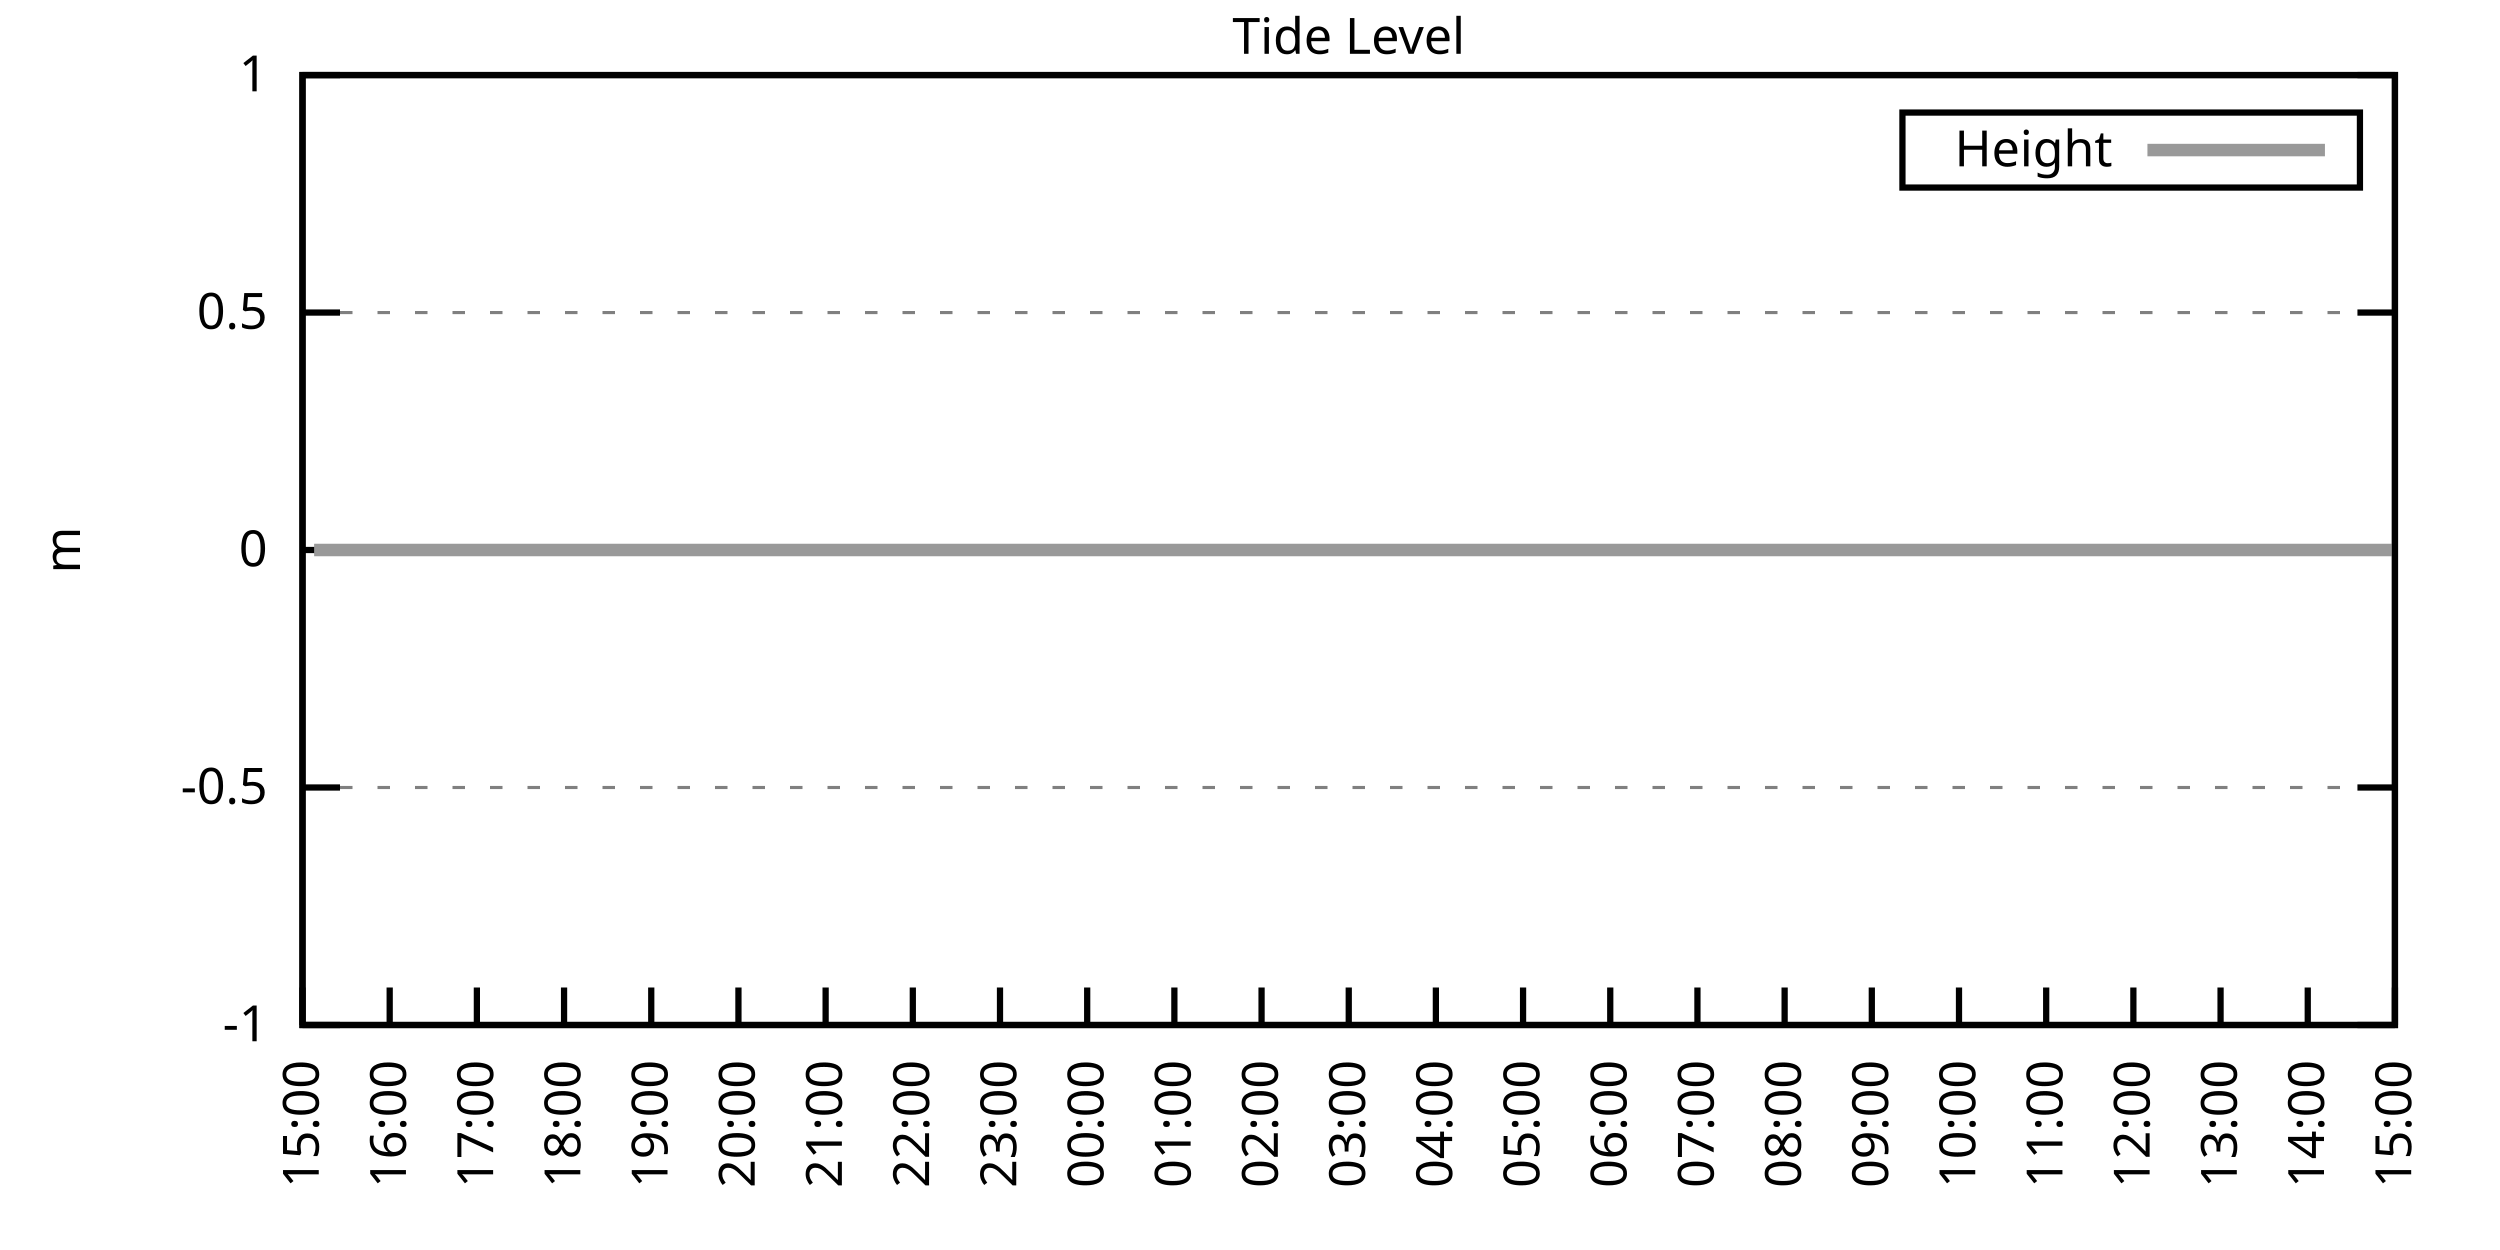
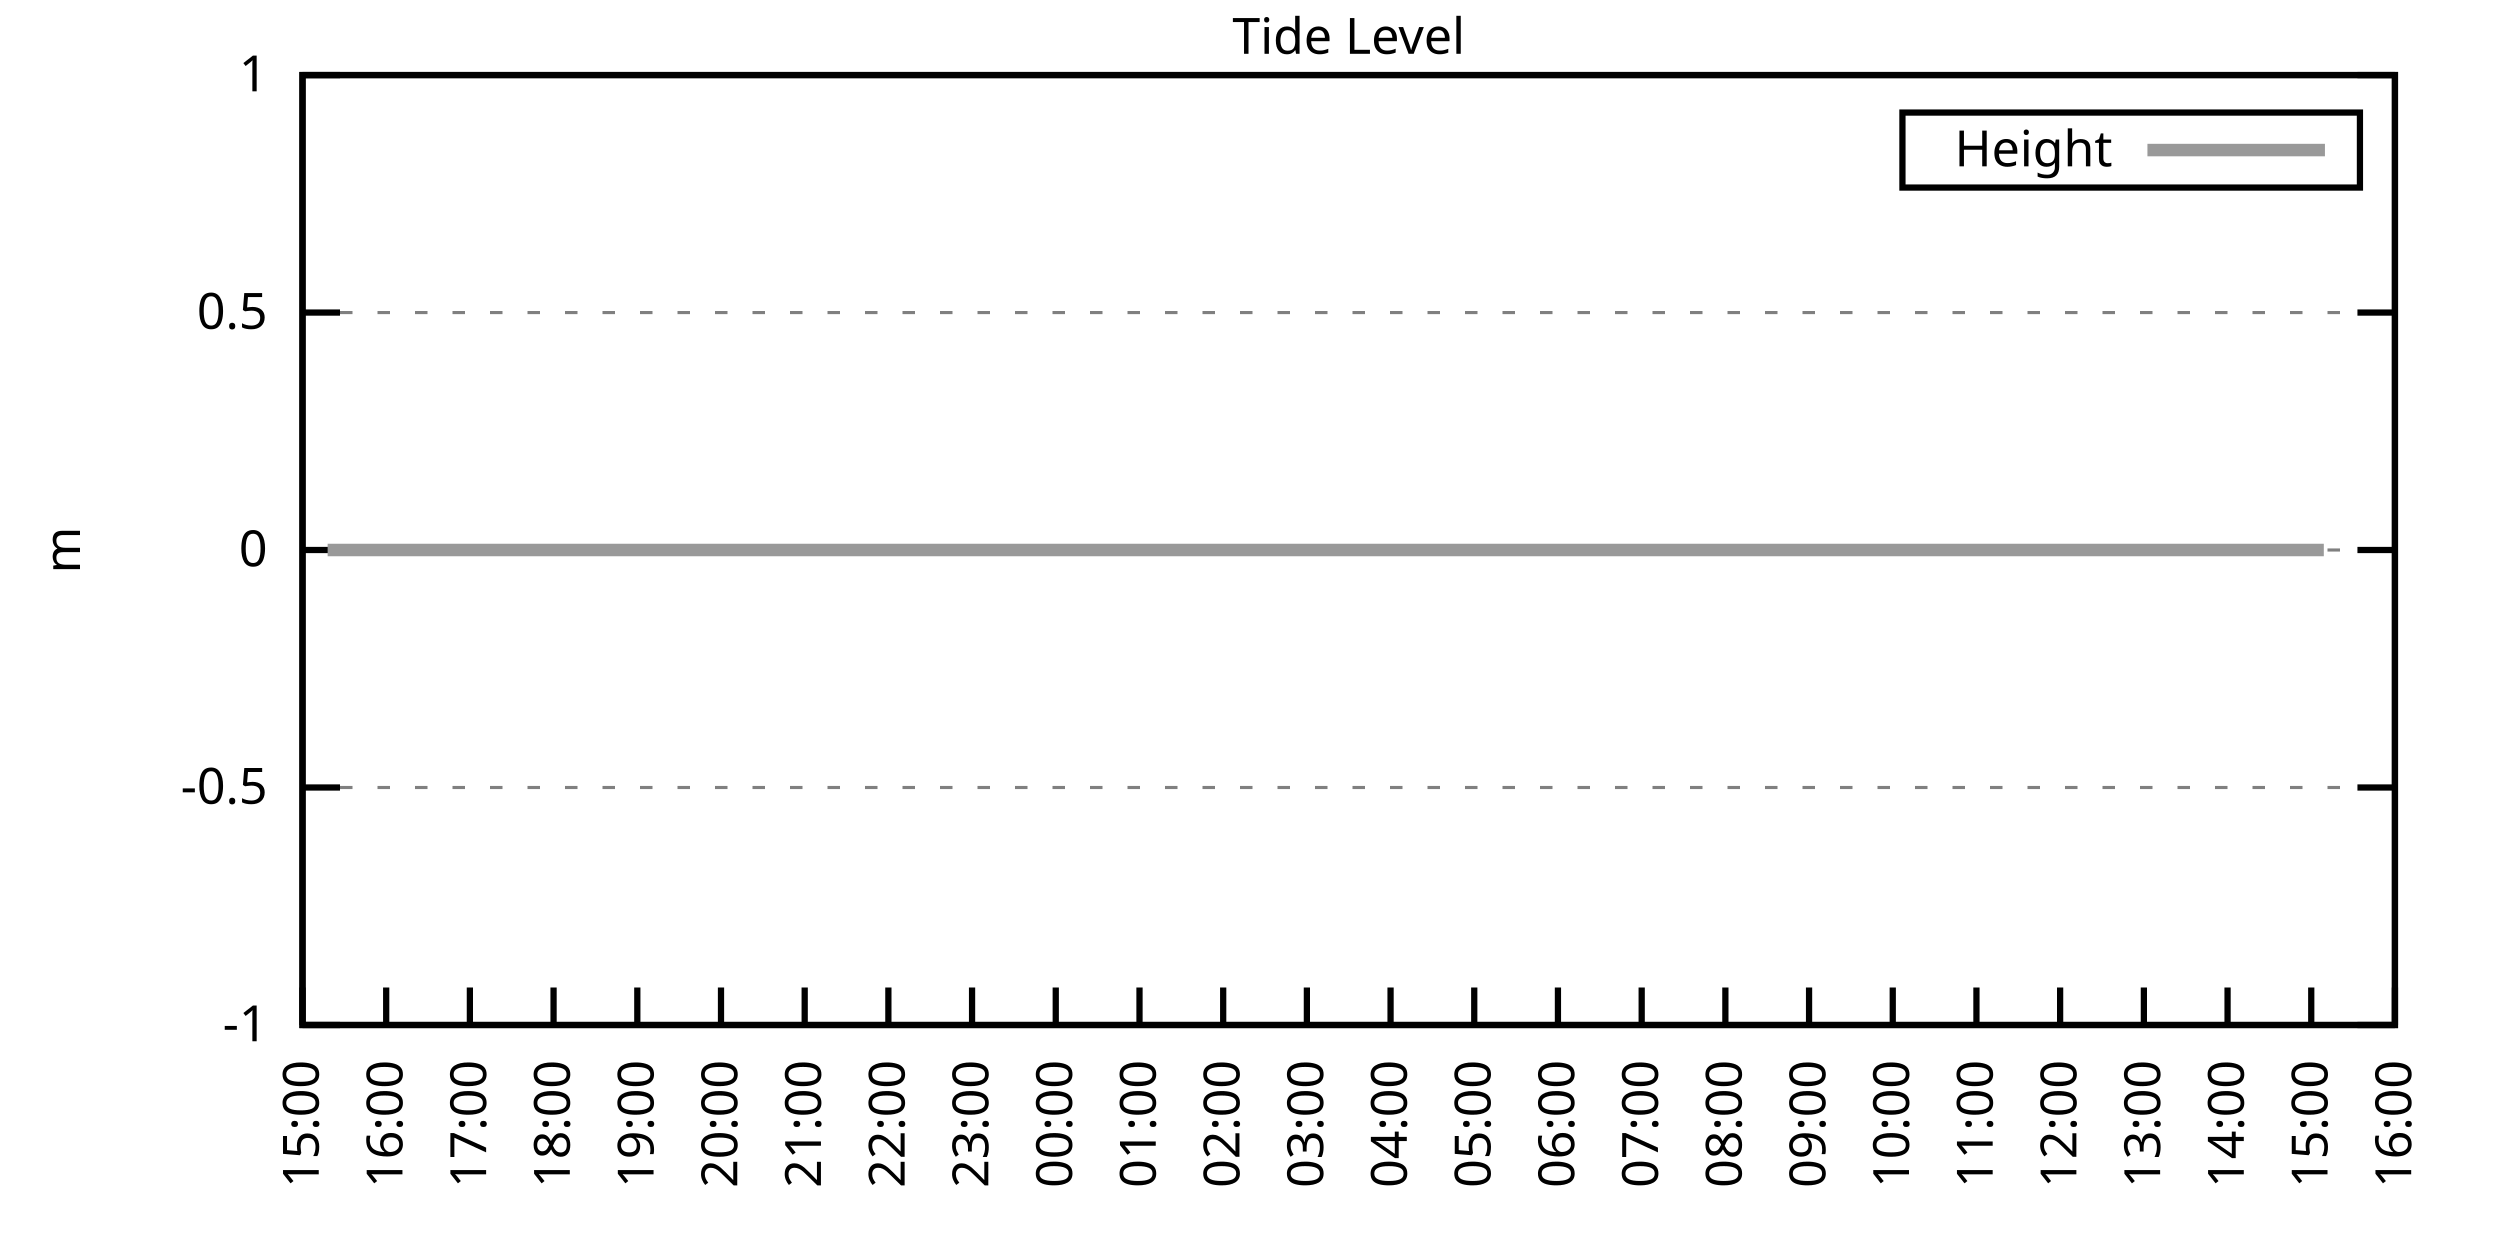
<svg xmlns="http://www.w3.org/2000/svg" xmlns:xlink="http://www.w3.org/1999/xlink" width="400" height="200" viewBox="0 0 400 200">
  <g id="gnuplot_canvas">
    <rect x="0" y="0" width="400" height="200" fill="none" />
    <defs>
      <circle id="gpDot" r="0.5" stroke-width="0.5" stroke="currentColor" />
      <path id="gpPt0" stroke-width="0.333" stroke="currentColor" d="M-1,0 h2 M0,-1 v2" />
      <path id="gpPt1" stroke-width="0.333" stroke="currentColor" d="M-1,-1 L1,1 M1,-1 L-1,1" />
      <path id="gpPt2" stroke-width="0.333" stroke="currentColor" d="M-1,0 L1,0 M0,-1 L0,1 M-1,-1 L1,1 M-1,1 L1,-1" />
      <rect id="gpPt3" stroke-width="0.333" stroke="currentColor" x="-1" y="-1" width="2" height="2" />
      <rect id="gpPt4" stroke-width="0.333" stroke="currentColor" fill="currentColor" x="-1" y="-1" width="2" height="2" />
      <circle id="gpPt5" stroke-width="0.333" stroke="currentColor" cx="0" cy="0" r="1" />
      <use xlink:href="#gpPt5" id="gpPt6" fill="currentColor" stroke="none" />
      <path id="gpPt7" stroke-width="0.333" stroke="currentColor" d="M0,-1.33 L-1.33,0.67 L1.33,0.67 z" />
      <use xlink:href="#gpPt7" id="gpPt8" fill="currentColor" stroke="none" />
      <use xlink:href="#gpPt7" id="gpPt9" stroke="currentColor" transform="rotate(180)" />
      <use xlink:href="#gpPt9" id="gpPt10" fill="currentColor" stroke="none" />
      <use xlink:href="#gpPt3" id="gpPt11" stroke="currentColor" transform="rotate(45)" />
      <use xlink:href="#gpPt11" id="gpPt12" fill="currentColor" stroke="none" />
      <path id="gpPt13" stroke-width="0.333" stroke="currentColor" d="M0,1.330 L1.265,0.411 L0.782,-1.067 L-0.782,-1.076 L-1.265,0.411 z" />
      <use xlink:href="#gpPt13" id="gpPt14" fill="currentColor" stroke="none" />
      <filter id="textbox" filterUnits="objectBoundingBox" x="0" y="0" height="1" width="1">
        <feFlood flood-color="white" flood-opacity="1" result="bgnd" />
        <feComposite in="SourceGraphic" in2="bgnd" operator="atop" />
      </filter>
      <filter id="greybox" filterUnits="objectBoundingBox" x="0" y="0" height="1" width="1">
        <feFlood flood-color="lightgrey" flood-opacity="1" result="grey" />
        <feComposite in="SourceGraphic" in2="grey" operator="atop" />
      </filter>
    </defs>
    <g fill="none" color="white" stroke="currentColor" stroke-width="1.00" stroke-linecap="butt" stroke-linejoin="miter">
</g>
    <g fill="none" color="black" stroke="currentColor" stroke-width="1.00" stroke-linecap="butt" stroke-linejoin="miter">
      <g stroke="none" shape-rendering="crispEdges">
        <polygon fill="rgb(255, 255, 255)" points="48.40,164.00 383.18,164.00 383.18,12.02 48.40,12.02 " />
      </g>
    </g>
    <g fill="none" color="black" stroke="currentColor" stroke-width="1.00" stroke-linecap="butt" stroke-linejoin="miter">
</g>
    <g fill="none" color="black" stroke="black" stroke-width="0.50" stroke-linecap="butt" stroke-linejoin="miter">
</g>
    <g fill="none" color="gray" stroke="currentColor" stroke-width="0.50" stroke-linecap="butt" stroke-linejoin="miter">
      <path stroke="gray" stroke-dasharray="2,4" class="gridline" d="M48.40,164.00 L383.19,164.00  " />
    </g>
    <g fill="none" color="gray" stroke="gray" stroke-width="1.00" stroke-linecap="butt" stroke-linejoin="miter">
</g>
    <g fill="none" color="black" stroke="currentColor" stroke-width="1.00" stroke-linecap="butt" stroke-linejoin="miter">
      <path stroke="black" d="M48.40,164.00 L54.40,164.00 M383.19,164.00 L377.19,164.00  " />
      <g transform="translate(42.80,166.60)" stroke="none" fill="black" font-family="Sans" font-size="8.00" text-anchor="end">
        <text>
          <tspan font-family="Sans">-1</tspan>
        </text>
      </g>
    </g>
    <g fill="none" color="black" stroke="currentColor" stroke-width="1.00" stroke-linecap="butt" stroke-linejoin="miter">
</g>
    <g fill="none" color="black" stroke="black" stroke-width="0.50" stroke-linecap="butt" stroke-linejoin="miter">
</g>
    <g fill="none" color="gray" stroke="currentColor" stroke-width="0.50" stroke-linecap="butt" stroke-linejoin="miter">
      <path stroke="gray" stroke-dasharray="2,4" class="gridline" d="M48.40,126.00 L383.19,126.00  " />
    </g>
    <g fill="none" color="gray" stroke="gray" stroke-width="1.00" stroke-linecap="butt" stroke-linejoin="miter">
</g>
    <g fill="none" color="black" stroke="currentColor" stroke-width="1.00" stroke-linecap="butt" stroke-linejoin="miter">
      <path stroke="black" d="M48.40,126.00 L54.40,126.00 M383.19,126.00 L377.19,126.00  " />
      <g transform="translate(42.80,128.60)" stroke="none" fill="black" font-family="Sans" font-size="8.00" text-anchor="end">
        <text>
          <tspan font-family="Sans">-0.5</tspan>
        </text>
      </g>
    </g>
    <g fill="none" color="black" stroke="currentColor" stroke-width="1.00" stroke-linecap="butt" stroke-linejoin="miter">
</g>
    <g fill="none" color="black" stroke="black" stroke-width="0.50" stroke-linecap="butt" stroke-linejoin="miter">
</g>
    <g fill="none" color="gray" stroke="currentColor" stroke-width="0.50" stroke-linecap="butt" stroke-linejoin="miter">
      <path stroke="gray" stroke-dasharray="2,4" class="gridline" d="M48.40,88.00 L383.19,88.00  " />
    </g>
    <g fill="none" color="gray" stroke="gray" stroke-width="1.00" stroke-linecap="butt" stroke-linejoin="miter">
</g>
    <g fill="none" color="black" stroke="currentColor" stroke-width="1.00" stroke-linecap="butt" stroke-linejoin="miter">
      <path stroke="black" d="M48.40,88.00 L54.40,88.00 M383.19,88.00 L377.19,88.00  " />
      <g transform="translate(42.80,90.60)" stroke="none" fill="black" font-family="Sans" font-size="8.00" text-anchor="end">
        <text>
          <tspan font-family="Sans"> 0</tspan>
        </text>
      </g>
    </g>
    <g fill="none" color="black" stroke="currentColor" stroke-width="1.00" stroke-linecap="butt" stroke-linejoin="miter">
</g>
    <g fill="none" color="black" stroke="black" stroke-width="0.50" stroke-linecap="butt" stroke-linejoin="miter">
</g>
    <g fill="none" color="gray" stroke="currentColor" stroke-width="0.50" stroke-linecap="butt" stroke-linejoin="miter">
      <path stroke="gray" stroke-dasharray="2,4" class="gridline" d="M48.40,50.01 L383.19,50.01  " />
    </g>
    <g fill="none" color="gray" stroke="gray" stroke-width="1.00" stroke-linecap="butt" stroke-linejoin="miter">
</g>
    <g fill="none" color="black" stroke="currentColor" stroke-width="1.00" stroke-linecap="butt" stroke-linejoin="miter">
      <path stroke="black" d="M48.40,50.01 L54.40,50.01 M383.19,50.01 L377.19,50.01  " />
      <g transform="translate(42.80,52.61)" stroke="none" fill="black" font-family="Sans" font-size="8.00" text-anchor="end">
        <text>
          <tspan font-family="Sans"> 0.5</tspan>
        </text>
      </g>
    </g>
    <g fill="none" color="black" stroke="currentColor" stroke-width="1.00" stroke-linecap="butt" stroke-linejoin="miter">
</g>
    <g fill="none" color="black" stroke="black" stroke-width="0.50" stroke-linecap="butt" stroke-linejoin="miter">
</g>
    <g fill="none" color="gray" stroke="currentColor" stroke-width="0.50" stroke-linecap="butt" stroke-linejoin="miter">
      <path stroke="gray" stroke-dasharray="2,4" class="gridline" d="M48.40,12.01 L383.19,12.01  " />
    </g>
    <g fill="none" color="gray" stroke="gray" stroke-width="1.00" stroke-linecap="butt" stroke-linejoin="miter">
</g>
    <g fill="none" color="black" stroke="currentColor" stroke-width="1.00" stroke-linecap="butt" stroke-linejoin="miter">
      <path stroke="black" d="M48.40,12.01 L54.40,12.01 M383.19,12.01 L377.19,12.01  " />
      <g transform="translate(42.80,14.61)" stroke="none" fill="black" font-family="Sans" font-size="8.00" text-anchor="end">
        <text>
          <tspan font-family="Sans"> 1</tspan>
        </text>
      </g>
    </g>
    <g fill="none" color="black" stroke="currentColor" stroke-width="1.00" stroke-linecap="butt" stroke-linejoin="miter">
      <path stroke="black" d="M48.40,164.00 L48.40,158.00  " />
      <g transform="translate(51.00,169.60) rotate(270.00)" stroke="none" fill="black" font-family="Sans" font-size="8.00" text-anchor="end">
        <text>
          <tspan font-family="Sans">15:00</tspan>
        </text>
      </g>
    </g>
    <g fill="none" color="black" stroke="currentColor" stroke-width="1.00" stroke-linecap="butt" stroke-linejoin="miter">
-       <path stroke="black" d="M62.35,164.00 L62.35,158.00  " />
-       <g transform="translate(64.95,169.60) rotate(270.00)" stroke="none" fill="black" font-family="Sans" font-size="8.00" text-anchor="end">
+       <path stroke="black" d="M61.79,164.00 L61.79,158.00  " />
+       <g transform="translate(64.39,169.60) rotate(270.00)" stroke="none" fill="black" font-family="Sans" font-size="8.00" text-anchor="end">
        <text>
          <tspan font-family="Sans">16:00</tspan>
        </text>
      </g>
    </g>
    <g fill="none" color="black" stroke="currentColor" stroke-width="1.00" stroke-linecap="butt" stroke-linejoin="miter">
-       <path stroke="black" d="M76.30,164.00 L76.30,158.00  " />
-       <g transform="translate(78.90,169.60) rotate(270.00)" stroke="none" fill="black" font-family="Sans" font-size="8.00" text-anchor="end">
+       <path stroke="black" d="M75.18,164.00 L75.18,158.00  " />
+       <g transform="translate(77.78,169.60) rotate(270.00)" stroke="none" fill="black" font-family="Sans" font-size="8.00" text-anchor="end">
        <text>
          <tspan font-family="Sans">17:00</tspan>
        </text>
      </g>
    </g>
    <g fill="none" color="black" stroke="currentColor" stroke-width="1.00" stroke-linecap="butt" stroke-linejoin="miter">
-       <path stroke="black" d="M90.25,164.00 L90.25,158.00  " />
-       <g transform="translate(92.85,169.60) rotate(270.00)" stroke="none" fill="black" font-family="Sans" font-size="8.00" text-anchor="end">
+       <path stroke="black" d="M88.57,164.00 L88.57,158.00  " />
+       <g transform="translate(91.17,169.60) rotate(270.00)" stroke="none" fill="black" font-family="Sans" font-size="8.00" text-anchor="end">
        <text>
          <tspan font-family="Sans">18:00</tspan>
        </text>
      </g>
    </g>
    <g fill="none" color="black" stroke="currentColor" stroke-width="1.00" stroke-linecap="butt" stroke-linejoin="miter">
-       <path stroke="black" d="M104.20,164.00 L104.20,158.00  " />
-       <g transform="translate(106.80,169.60) rotate(270.00)" stroke="none" fill="black" font-family="Sans" font-size="8.00" text-anchor="end">
+       <path stroke="black" d="M101.97,164.00 L101.97,158.00  " />
+       <g transform="translate(104.57,169.60) rotate(270.00)" stroke="none" fill="black" font-family="Sans" font-size="8.00" text-anchor="end">
        <text>
          <tspan font-family="Sans">19:00</tspan>
        </text>
      </g>
    </g>
    <g fill="none" color="black" stroke="currentColor" stroke-width="1.00" stroke-linecap="butt" stroke-linejoin="miter">
-       <path stroke="black" d="M118.15,164.00 L118.15,158.00  " />
-       <g transform="translate(120.75,169.60) rotate(270.00)" stroke="none" fill="black" font-family="Sans" font-size="8.00" text-anchor="end">
+       <path stroke="black" d="M115.36,164.00 L115.36,158.00  " />
+       <g transform="translate(117.96,169.60) rotate(270.00)" stroke="none" fill="black" font-family="Sans" font-size="8.00" text-anchor="end">
        <text>
          <tspan font-family="Sans">20:00</tspan>
        </text>
      </g>
    </g>
    <g fill="none" color="black" stroke="currentColor" stroke-width="1.00" stroke-linecap="butt" stroke-linejoin="miter">
-       <path stroke="black" d="M132.10,164.00 L132.10,158.00  " />
-       <g transform="translate(134.70,169.60) rotate(270.00)" stroke="none" fill="black" font-family="Sans" font-size="8.00" text-anchor="end">
+       <path stroke="black" d="M128.75,164.00 L128.75,158.00  " />
+       <g transform="translate(131.35,169.60) rotate(270.00)" stroke="none" fill="black" font-family="Sans" font-size="8.00" text-anchor="end">
        <text>
          <tspan font-family="Sans">21:00</tspan>
        </text>
      </g>
    </g>
    <g fill="none" color="black" stroke="currentColor" stroke-width="1.00" stroke-linecap="butt" stroke-linejoin="miter">
-       <path stroke="black" d="M146.05,164.00 L146.05,158.00  " />
-       <g transform="translate(148.65,169.60) rotate(270.00)" stroke="none" fill="black" font-family="Sans" font-size="8.00" text-anchor="end">
+       <path stroke="black" d="M142.14,164.00 L142.14,158.00  " />
+       <g transform="translate(144.74,169.60) rotate(270.00)" stroke="none" fill="black" font-family="Sans" font-size="8.00" text-anchor="end">
        <text>
          <tspan font-family="Sans">22:00</tspan>
        </text>
      </g>
    </g>
    <g fill="none" color="black" stroke="currentColor" stroke-width="1.00" stroke-linecap="butt" stroke-linejoin="miter">
-       <path stroke="black" d="M160.00,164.00 L160.00,158.00  " />
-       <g transform="translate(162.60,169.60) rotate(270.00)" stroke="none" fill="black" font-family="Sans" font-size="8.00" text-anchor="end">
+       <path stroke="black" d="M155.53,164.00 L155.53,158.00  " />
+       <g transform="translate(158.13,169.60) rotate(270.00)" stroke="none" fill="black" font-family="Sans" font-size="8.00" text-anchor="end">
        <text>
          <tspan font-family="Sans">23:00</tspan>
        </text>
      </g>
    </g>
    <g fill="none" color="black" stroke="currentColor" stroke-width="1.00" stroke-linecap="butt" stroke-linejoin="miter">
-       <path stroke="black" d="M173.95,164.00 L173.95,158.00  " />
-       <g transform="translate(176.55,169.60) rotate(270.00)" stroke="none" fill="black" font-family="Sans" font-size="8.00" text-anchor="end">
+       <path stroke="black" d="M168.92,164.00 L168.92,158.00  " />
+       <g transform="translate(171.52,169.60) rotate(270.00)" stroke="none" fill="black" font-family="Sans" font-size="8.00" text-anchor="end">
        <text>
          <tspan font-family="Sans">00:00</tspan>
        </text>
      </g>
    </g>
    <g fill="none" color="black" stroke="currentColor" stroke-width="1.00" stroke-linecap="butt" stroke-linejoin="miter">
-       <path stroke="black" d="M187.90,164.00 L187.90,158.00  " />
-       <g transform="translate(190.50,169.60) rotate(270.00)" stroke="none" fill="black" font-family="Sans" font-size="8.00" text-anchor="end">
+       <path stroke="black" d="M182.32,164.00 L182.32,158.00  " />
+       <g transform="translate(184.92,169.60) rotate(270.00)" stroke="none" fill="black" font-family="Sans" font-size="8.00" text-anchor="end">
        <text>
          <tspan font-family="Sans">01:00</tspan>
        </text>
      </g>
    </g>
    <g fill="none" color="black" stroke="currentColor" stroke-width="1.00" stroke-linecap="butt" stroke-linejoin="miter">
-       <path stroke="black" d="M201.85,164.00 L201.85,158.00  " />
-       <g transform="translate(204.45,169.60) rotate(270.00)" stroke="none" fill="black" font-family="Sans" font-size="8.00" text-anchor="end">
+       <path stroke="black" d="M195.71,164.00 L195.71,158.00  " />
+       <g transform="translate(198.31,169.60) rotate(270.00)" stroke="none" fill="black" font-family="Sans" font-size="8.00" text-anchor="end">
        <text>
          <tspan font-family="Sans">02:00</tspan>
        </text>
      </g>
    </g>
    <g fill="none" color="black" stroke="currentColor" stroke-width="1.00" stroke-linecap="butt" stroke-linejoin="miter">
-       <path stroke="black" d="M215.80,164.00 L215.80,158.00  " />
-       <g transform="translate(218.40,169.60) rotate(270.00)" stroke="none" fill="black" font-family="Sans" font-size="8.00" text-anchor="end">
+       <path stroke="black" d="M209.10,164.00 L209.10,158.00  " />
+       <g transform="translate(211.70,169.60) rotate(270.00)" stroke="none" fill="black" font-family="Sans" font-size="8.00" text-anchor="end">
        <text>
          <tspan font-family="Sans">03:00</tspan>
        </text>
      </g>
    </g>
    <g fill="none" color="black" stroke="currentColor" stroke-width="1.00" stroke-linecap="butt" stroke-linejoin="miter">
-       <path stroke="black" d="M229.74,164.00 L229.74,158.00  " />
-       <g transform="translate(232.34,169.60) rotate(270.00)" stroke="none" fill="black" font-family="Sans" font-size="8.00" text-anchor="end">
+       <path stroke="black" d="M222.49,164.00 L222.49,158.00  " />
+       <g transform="translate(225.09,169.60) rotate(270.00)" stroke="none" fill="black" font-family="Sans" font-size="8.00" text-anchor="end">
        <text>
          <tspan font-family="Sans">04:00</tspan>
        </text>
      </g>
    </g>
    <g fill="none" color="black" stroke="currentColor" stroke-width="1.00" stroke-linecap="butt" stroke-linejoin="miter">
-       <path stroke="black" d="M243.69,164.00 L243.69,158.00  " />
-       <g transform="translate(246.29,169.60) rotate(270.00)" stroke="none" fill="black" font-family="Sans" font-size="8.00" text-anchor="end">
+       <path stroke="black" d="M235.88,164.00 L235.88,158.00  " />
+       <g transform="translate(238.48,169.60) rotate(270.00)" stroke="none" fill="black" font-family="Sans" font-size="8.00" text-anchor="end">
        <text>
          <tspan font-family="Sans">05:00</tspan>
        </text>
      </g>
    </g>
    <g fill="none" color="black" stroke="currentColor" stroke-width="1.00" stroke-linecap="butt" stroke-linejoin="miter">
-       <path stroke="black" d="M257.64,164.00 L257.64,158.00  " />
-       <g transform="translate(260.24,169.60) rotate(270.00)" stroke="none" fill="black" font-family="Sans" font-size="8.00" text-anchor="end">
+       <path stroke="black" d="M249.27,164.00 L249.27,158.00  " />
+       <g transform="translate(251.87,169.60) rotate(270.00)" stroke="none" fill="black" font-family="Sans" font-size="8.00" text-anchor="end">
        <text>
          <tspan font-family="Sans">06:00</tspan>
        </text>
      </g>
    </g>
    <g fill="none" color="black" stroke="currentColor" stroke-width="1.00" stroke-linecap="butt" stroke-linejoin="miter">
-       <path stroke="black" d="M271.59,164.00 L271.59,158.00  " />
-       <g transform="translate(274.19,169.60) rotate(270.00)" stroke="none" fill="black" font-family="Sans" font-size="8.00" text-anchor="end">
+       <path stroke="black" d="M262.67,164.00 L262.67,158.00  " />
+       <g transform="translate(265.27,169.60) rotate(270.00)" stroke="none" fill="black" font-family="Sans" font-size="8.00" text-anchor="end">
        <text>
          <tspan font-family="Sans">07:00</tspan>
        </text>
      </g>
    </g>
    <g fill="none" color="black" stroke="currentColor" stroke-width="1.00" stroke-linecap="butt" stroke-linejoin="miter">
-       <path stroke="black" d="M285.54,164.00 L285.54,158.00  " />
-       <g transform="translate(288.14,169.60) rotate(270.00)" stroke="none" fill="black" font-family="Sans" font-size="8.00" text-anchor="end">
+       <path stroke="black" d="M276.06,164.00 L276.06,158.00  " />
+       <g transform="translate(278.66,169.60) rotate(270.00)" stroke="none" fill="black" font-family="Sans" font-size="8.00" text-anchor="end">
        <text>
          <tspan font-family="Sans">08:00</tspan>
        </text>
      </g>
    </g>
    <g fill="none" color="black" stroke="currentColor" stroke-width="1.00" stroke-linecap="butt" stroke-linejoin="miter">
-       <path stroke="black" d="M299.49,164.00 L299.49,158.00  " />
-       <g transform="translate(302.09,169.60) rotate(270.00)" stroke="none" fill="black" font-family="Sans" font-size="8.00" text-anchor="end">
+       <path stroke="black" d="M289.45,164.00 L289.45,158.00  " />
+       <g transform="translate(292.05,169.60) rotate(270.00)" stroke="none" fill="black" font-family="Sans" font-size="8.00" text-anchor="end">
        <text>
          <tspan font-family="Sans">09:00</tspan>
        </text>
      </g>
    </g>
    <g fill="none" color="black" stroke="currentColor" stroke-width="1.00" stroke-linecap="butt" stroke-linejoin="miter">
-       <path stroke="black" d="M313.44,164.00 L313.44,158.00  " />
-       <g transform="translate(316.04,169.60) rotate(270.00)" stroke="none" fill="black" font-family="Sans" font-size="8.00" text-anchor="end">
+       <path stroke="black" d="M302.84,164.00 L302.84,158.00  " />
+       <g transform="translate(305.44,169.60) rotate(270.00)" stroke="none" fill="black" font-family="Sans" font-size="8.00" text-anchor="end">
        <text>
          <tspan font-family="Sans">10:00</tspan>
        </text>
      </g>
    </g>
    <g fill="none" color="black" stroke="currentColor" stroke-width="1.00" stroke-linecap="butt" stroke-linejoin="miter">
-       <path stroke="black" d="M327.39,164.00 L327.39,158.00  " />
-       <g transform="translate(329.99,169.60) rotate(270.00)" stroke="none" fill="black" font-family="Sans" font-size="8.00" text-anchor="end">
+       <path stroke="black" d="M316.23,164.00 L316.23,158.00  " />
+       <g transform="translate(318.83,169.60) rotate(270.00)" stroke="none" fill="black" font-family="Sans" font-size="8.00" text-anchor="end">
        <text>
          <tspan font-family="Sans">11:00</tspan>
        </text>
      </g>
    </g>
    <g fill="none" color="black" stroke="currentColor" stroke-width="1.00" stroke-linecap="butt" stroke-linejoin="miter">
-       <path stroke="black" d="M341.34,164.00 L341.34,158.00  " />
-       <g transform="translate(343.94,169.60) rotate(270.00)" stroke="none" fill="black" font-family="Sans" font-size="8.00" text-anchor="end">
+       <path stroke="black" d="M329.62,164.00 L329.62,158.00  " />
+       <g transform="translate(332.22,169.60) rotate(270.00)" stroke="none" fill="black" font-family="Sans" font-size="8.00" text-anchor="end">
        <text>
          <tspan font-family="Sans">12:00</tspan>
        </text>
      </g>
    </g>
    <g fill="none" color="black" stroke="currentColor" stroke-width="1.00" stroke-linecap="butt" stroke-linejoin="miter">
-       <path stroke="black" d="M355.29,164.00 L355.29,158.00  " />
-       <g transform="translate(357.89,169.60) rotate(270.00)" stroke="none" fill="black" font-family="Sans" font-size="8.00" text-anchor="end">
+       <path stroke="black" d="M343.02,164.00 L343.02,158.00  " />
+       <g transform="translate(345.62,169.60) rotate(270.00)" stroke="none" fill="black" font-family="Sans" font-size="8.00" text-anchor="end">
        <text>
          <tspan font-family="Sans">13:00</tspan>
        </text>
      </g>
    </g>
    <g fill="none" color="black" stroke="currentColor" stroke-width="1.00" stroke-linecap="butt" stroke-linejoin="miter">
-       <path stroke="black" d="M369.24,164.00 L369.24,158.00  " />
-       <g transform="translate(371.84,169.60) rotate(270.00)" stroke="none" fill="black" font-family="Sans" font-size="8.00" text-anchor="end">
+       <path stroke="black" d="M356.41,164.00 L356.41,158.00  " />
+       <g transform="translate(359.01,169.60) rotate(270.00)" stroke="none" fill="black" font-family="Sans" font-size="8.00" text-anchor="end">
        <text>
          <tspan font-family="Sans">14:00</tspan>
+         </text>
+       </g>
+     </g>
+     <g fill="none" color="black" stroke="currentColor" stroke-width="1.00" stroke-linecap="butt" stroke-linejoin="miter">
+       <path stroke="black" d="M369.80,164.00 L369.80,158.00  " />
+       <g transform="translate(372.40,169.60) rotate(270.00)" stroke="none" fill="black" font-family="Sans" font-size="8.00" text-anchor="end">
+         <text>
+           <tspan font-family="Sans">15:00</tspan>
        </text>
      </g>
    </g>
    <g fill="none" color="black" stroke="currentColor" stroke-width="1.00" stroke-linecap="butt" stroke-linejoin="miter">
      <path stroke="black" d="M383.19,164.00 L383.19,158.00  " />
      <g transform="translate(385.79,169.60) rotate(270.00)" stroke="none" fill="black" font-family="Sans" font-size="8.00" text-anchor="end">
        <text>
-           <tspan font-family="Sans">15:00</tspan>
+           <tspan font-family="Sans">16:00</tspan>
        </text>
      </g>
    </g>
    <g fill="none" color="black" stroke="currentColor" stroke-width="1.00" stroke-linecap="butt" stroke-linejoin="miter">
</g>
    <g fill="none" color="black" stroke="currentColor" stroke-width="1.00" stroke-linecap="butt" stroke-linejoin="miter">
      <path stroke="black" d="M48.40,12.01 L48.40,164.00 L383.19,164.00 L383.19,12.01 L48.40,12.01 Z  " />
    </g>
    <g fill="none" color="black" stroke="currentColor" stroke-width="1.00" stroke-linecap="butt" stroke-linejoin="miter">
</g>
    <g fill="none" color="black" stroke="currentColor" stroke-width="1.00" stroke-linecap="butt" stroke-linejoin="miter">
      <path stroke="black" d="M304.39,30.01 L304.39,18.01 L377.59,18.01 L377.59,30.01 L304.39,30.01 Z  " />
    </g>
    <g id="Tide_level_plot_1">
      <g fill="none" color="white" stroke="black" stroke-width="2.00" stroke-linecap="butt" stroke-linejoin="miter">
</g>
      <g fill="none" color="black" stroke="currentColor" stroke-width="2.00" stroke-linecap="butt" stroke-linejoin="miter">
        <g transform="translate(337.99,26.61)" stroke="none" fill="black" font-family="Sans" font-size="8.00" text-anchor="end">
          <text>
            <tspan font-family="Sans">Height</tspan>
          </text>
        </g>
      </g>
      <g fill="none" color="black" stroke="currentColor" stroke-width="2.00" stroke-linecap="butt" stroke-linejoin="miter">
-         <path stroke="rgb(153, 153, 153)" d="M343.59,24.01 L371.99,24.01 M50.26,88.00 L52.58,88.00 L54.91,88.00 L57.47,88.00 L59.79,88.00 L61.65,88.00   L64.21,88.00 L66.77,88.00 L69.09,88.00 L70.95,88.00 L73.51,88.00 L75.60,88.00 L78.16,88.00 L78.62,88.00   L82.81,88.00 L85.37,88.00 L87.23,88.00 L90.02,88.00 L91.88,88.00 L94.43,88.00 L96.76,88.00 L99.08,88.00   L101.41,88.00 L103.97,88.00 L106.06,88.00 L108.62,88.00 L110.71,88.00 L112.80,88.00 L115.59,88.00 L117.92,88.00   L120.24,88.00 L122.33,88.00 L124.89,88.00 L126.75,88.00 L129.54,88.00 L131.40,88.00 L133.72,88.00 L136.51,88.00   L138.84,88.00 L140.93,88.00 L143.49,88.00 L145.81,88.00 L147.91,88.00 L150.46,88.00 L152.79,88.00 L154.65,88.00   L157.44,88.00 L159.76,88.00 L161.86,88.00 L164.41,88.00 L166.51,88.00 L169.06,88.00 L171.39,88.00 L173.71,88.00   L175.81,88.00 L178.36,88.00 L180.46,88.00 L182.78,88.00 L185.11,88.00 L187.43,88.00 L189.52,88.00 L192.08,88.00   L194.64,88.00 L196.73,88.00 L199.06,88.00 L201.61,88.00 L203.94,88.00 L206.26,88.00 L208.12,88.00 L210.45,88.00   L212.77,88.00 L215.33,88.00 L217.65,88.00 L219.98,88.00 L222.30,88.00 L224.63,88.00 L226.95,88.00 L229.28,88.00   L231.37,88.00 L233.70,88.00 L236.25,88.00 L238.58,88.00 L241.14,88.00 L243.23,88.00 L245.79,88.00 L247.88,88.00   L250.44,88.00 L252.30,88.00 L255.09,88.00 L257.41,88.00 L259.74,88.00 L261.83,88.00 L264.15,88.00 L266.48,88.00   L269.04,88.00 L271.13,88.00 L273.69,88.00 L276.01,88.00 L278.10,88.00 L280.66,88.00 L282.99,88.00 L285.31,88.00   L287.40,88.00 L289.73,88.00 L292.05,88.00 L294.61,88.00 L296.70,88.00 L299.03,88.00 L301.58,88.00 L303.91,88.00   L306.23,88.00 L308.33,88.00 L310.65,88.00 L312.98,88.00 L315.30,88.00 L317.39,88.00 L319.95,88.00 L322.28,88.00   L324.83,88.00 L326.69,88.00 L329.25,88.00 L331.34,88.00 L333.90,88.00 L335.99,88.00 L338.55,88.00 L341.11,88.00   L343.43,88.00 L345.53,88.00 L348.08,88.00 L350.41,88.00 L352.50,88.00 L354.83,88.00 L356.92,88.00 L359.48,88.00   L361.80,88.00 L364.13,88.00 L366.68,88.00 L368.78,88.00 L371.33,88.00 L373.19,88.00 L375.98,88.00 L378.08,88.00   L380.63,88.00 L382.73,88.00  " />
+         <path stroke="rgb(153, 153, 153)" d="M343.59,24.01 L371.99,24.01 M52.42,88.00 L54.65,88.00 L57.10,88.00 L59.34,88.00 L61.12,88.00 L63.58,88.00   L66.03,88.00 L68.26,88.00 L70.05,88.00 L72.50,88.00 L74.51,88.00 L76.97,88.00 L77.42,88.00 L81.43,88.00   L83.89,88.00 L85.67,88.00 L88.35,88.00 L90.14,88.00 L92.59,88.00 L94.82,88.00 L97.06,88.00 L99.29,88.00   L101.74,88.00 L103.75,88.00 L106.21,88.00 L108.22,88.00 L110.22,88.00 L112.90,88.00 L115.13,88.00 L117.37,88.00   L119.38,88.00 L121.83,88.00 L123.62,88.00 L126.29,88.00 L128.08,88.00 L130.31,88.00 L132.99,88.00 L135.22,88.00   L137.23,88.00 L139.69,88.00 L141.92,88.00 L143.93,88.00 L146.38,88.00 L148.61,88.00 L150.40,88.00 L153.08,88.00   L155.31,88.00 L157.32,88.00 L159.77,88.00 L161.78,88.00 L164.24,88.00 L166.47,88.00 L168.70,88.00 L170.71,88.00   L173.17,88.00 L175.17,88.00 L177.41,88.00 L179.64,88.00 L181.87,88.00 L183.88,88.00 L186.33,88.00 L188.79,88.00   L190.80,88.00 L193.03,88.00 L195.48,88.00 L197.72,88.00 L199.95,88.00 L201.73,88.00 L203.97,88.00 L206.20,88.00   L208.65,88.00 L210.88,88.00 L213.12,88.00 L215.35,88.00 L217.58,88.00 L219.81,88.00 L222.04,88.00 L224.05,88.00   L226.29,88.00 L228.74,88.00 L230.97,88.00 L233.43,88.00 L235.44,88.00 L237.89,88.00 L239.90,88.00 L242.36,88.00   L244.14,88.00 L246.82,88.00 L249.05,88.00 L251.28,88.00 L253.29,88.00 L255.52,88.00 L257.76,88.00 L260.21,88.00   L262.22,88.00 L264.67,88.00 L266.91,88.00 L268.92,88.00 L271.37,88.00 L273.60,88.00 L275.83,88.00 L277.84,88.00   L280.07,88.00 L282.31,88.00 L284.76,88.00 L286.77,88.00 L289.00,88.00 L291.46,88.00 L293.69,88.00 L295.92,88.00   L297.93,88.00 L300.16,88.00 L302.39,88.00 L304.63,88.00 L306.63,88.00 L309.09,88.00 L311.32,88.00 L313.78,88.00   L315.56,88.00 L318.02,88.00 L320.03,88.00 L322.48,88.00 L324.49,88.00 L326.95,88.00 L329.40,88.00 L331.63,88.00   L333.64,88.00 L336.10,88.00 L338.33,88.00 L340.34,88.00 L342.57,88.00 L344.58,88.00 L347.03,88.00 L349.26,88.00   L351.50,88.00 L353.95,88.00 L355.96,88.00 L358.42,88.00 L360.20,88.00 L362.88,88.00 L364.89,88.00 L367.34,88.00   L369.35,88.00 L371.81,88.00  " />
      </g>
    </g>
    <g fill="none" color="black" stroke="currentColor" stroke-width="2.00" stroke-linecap="butt" stroke-linejoin="miter">
</g>
    <g fill="none" color="black" stroke="black" stroke-width="1.00" stroke-linecap="butt" stroke-linejoin="miter">
</g>
    <g fill="none" color="black" stroke="currentColor" stroke-width="1.00" stroke-linecap="butt" stroke-linejoin="miter">
      <path stroke="black" d="M48.40,12.01 L48.40,164.00 L383.19,164.00 L383.19,12.01 L48.40,12.01 Z  " />
      <g transform="translate(12.80,88.01) rotate(270.00)" stroke="none" fill="black" font-family="Sans" font-size="8.00" text-anchor="middle">
        <text>
          <tspan font-family="Sans">m</tspan>
        </text>
      </g>
    </g>
    <g fill="none" color="black" stroke="currentColor" stroke-width="1.00" stroke-linecap="butt" stroke-linejoin="miter">
</g>
    <g fill="none" color="black" stroke="currentColor" stroke-width="1.00" stroke-linecap="butt" stroke-linejoin="miter">
      <g transform="translate(215.79,8.61)" stroke="none" fill="black" font-family="Sans" font-size="8.00" text-anchor="middle">
        <text>
          <tspan font-family="Sans">Tide Level</tspan>
        </text>
      </g>
    </g>
    <g fill="none" color="black" stroke="currentColor" stroke-width="1.00" stroke-linecap="butt" stroke-linejoin="miter">
</g>
  </g>
</svg>
